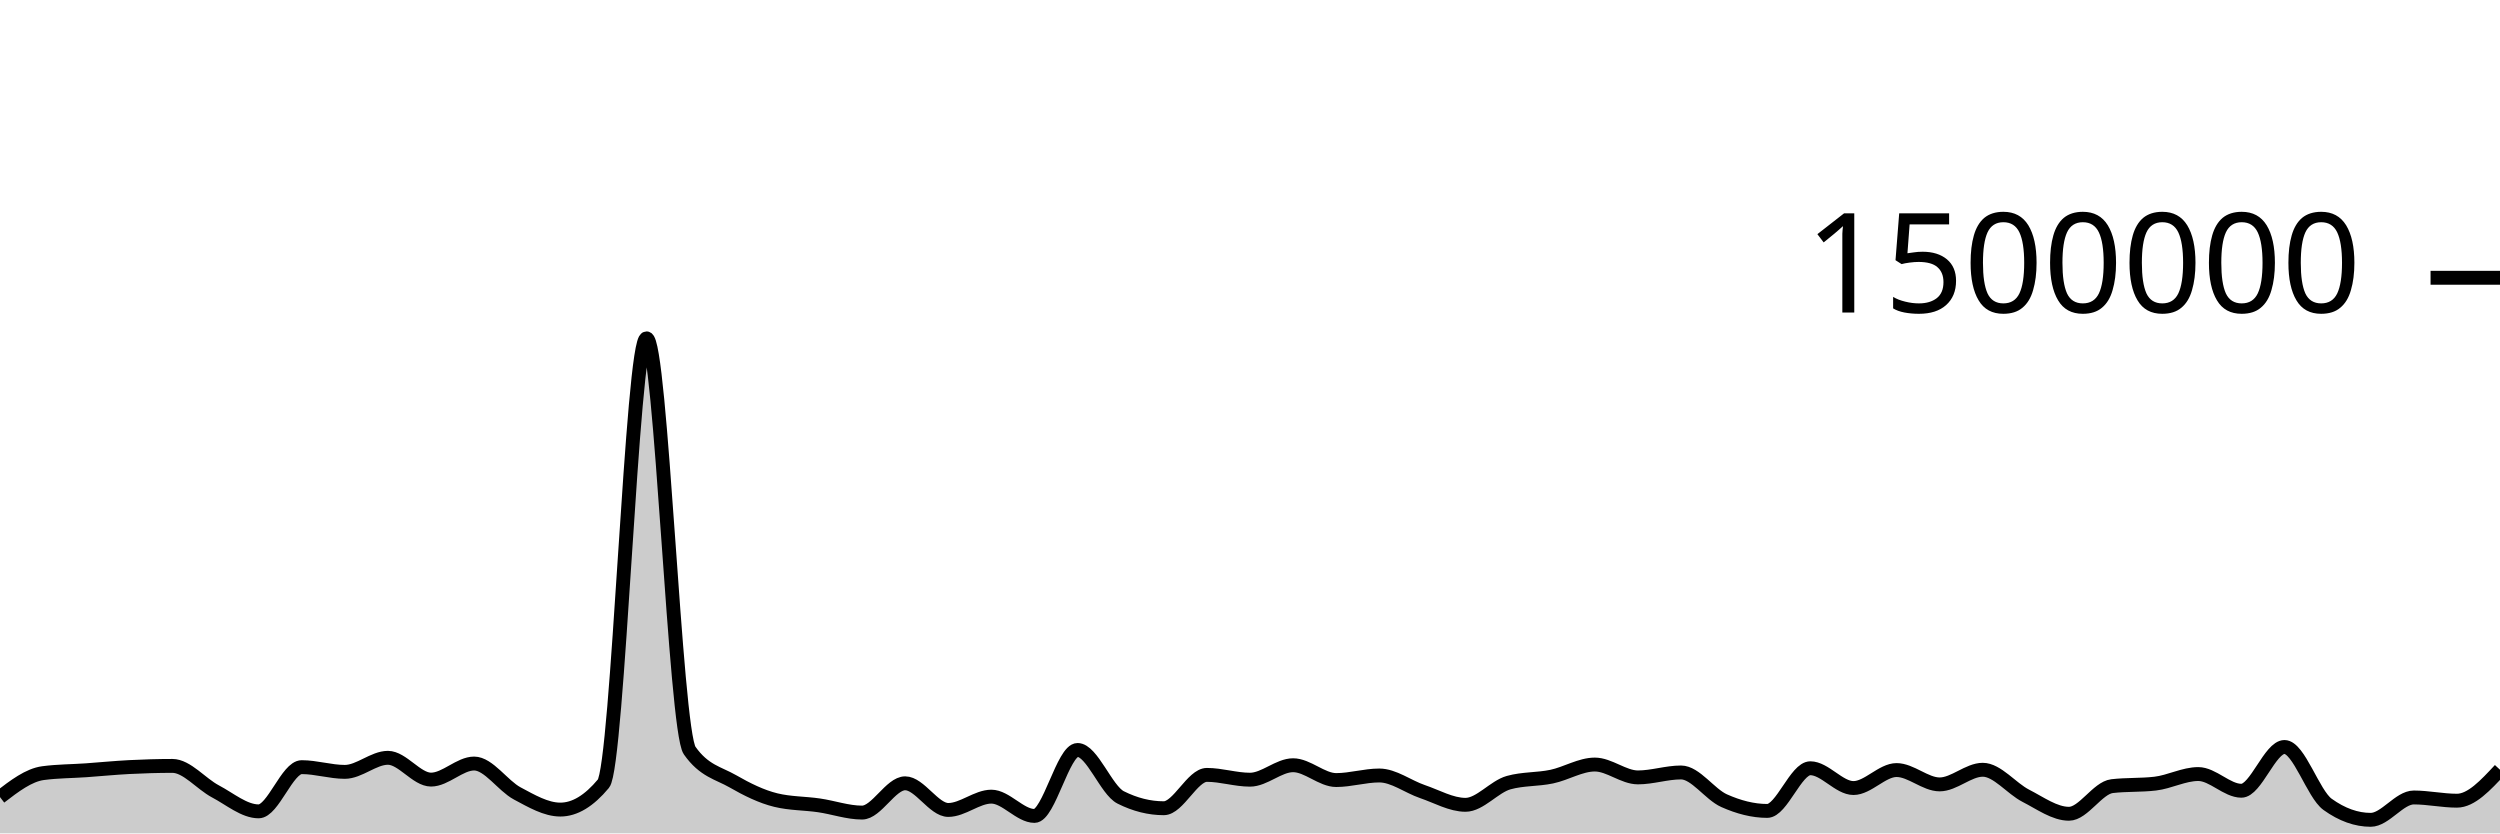
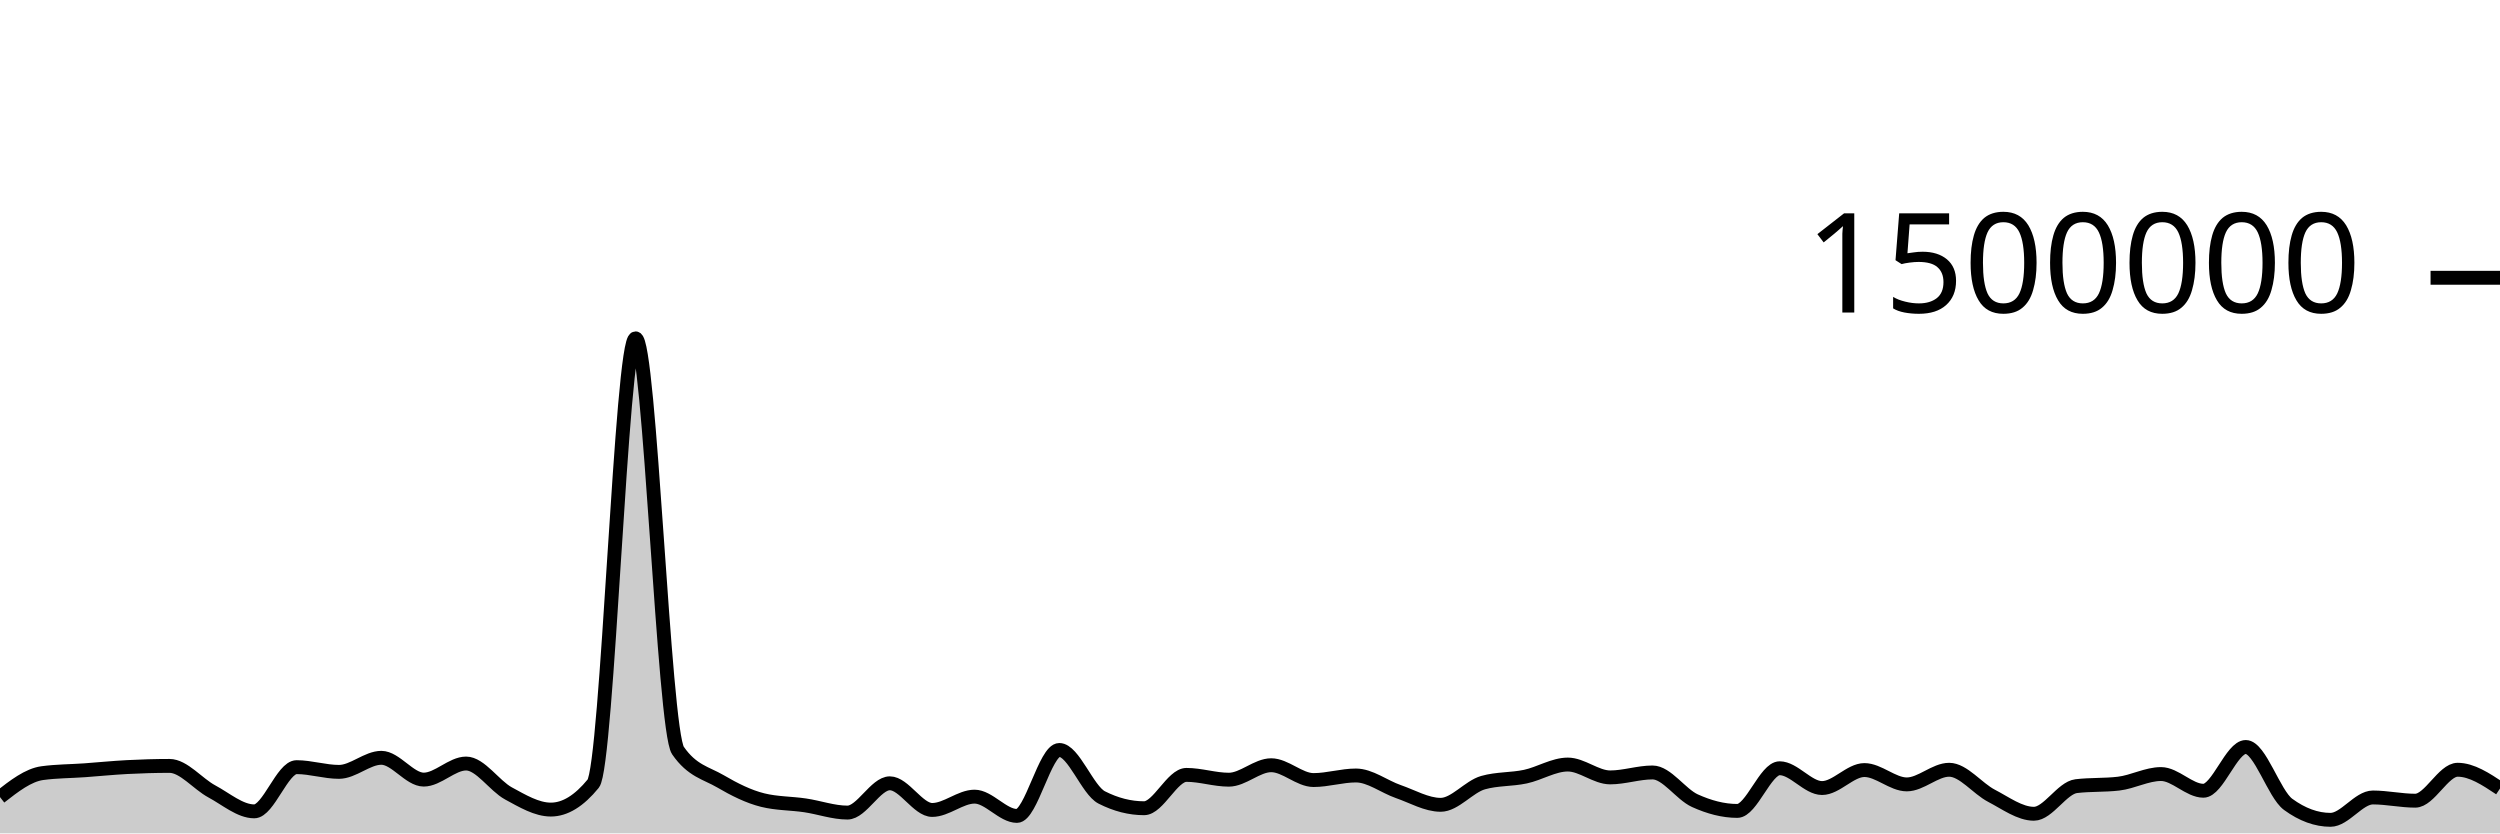
<svg xmlns="http://www.w3.org/2000/svg" viewBox="0 0 180 60">
  <g transform="translate(0,20)">
-     <path class="area" fill="rgba(0, 0, 0, 0.2)" d="M0,37.39C1.034,36.596,2.069,35.802,3.103,35.665C4.138,35.527,5.172,35.531,6.207,35.459C7.241,35.386,8.276,35.282,9.31,35.229C10.345,35.177,11.379,35.145,12.414,35.145C13.448,35.145,14.483,36.437,15.517,36.982C16.552,37.528,17.586,38.418,18.621,38.418C19.655,38.418,20.69,35.235,21.724,35.235C22.759,35.235,23.793,35.575,24.828,35.575C25.862,35.575,26.897,34.562,27.931,34.562C28.966,34.562,30,36.132,31.034,36.132C32.069,36.132,33.103,34.974,34.138,34.974C35.172,34.974,36.207,36.573,37.241,37.126C38.276,37.678,39.31,38.29,40.345,38.29C41.379,38.29,42.414,37.667,43.448,36.421C44.483,35.176,45.517,4.36,46.552,4.36C47.586,4.36,48.621,32.564,49.655,34.039C50.69,35.513,51.724,35.656,52.759,36.25C53.793,36.845,54.828,37.355,55.862,37.607C56.897,37.859,57.931,37.835,58.966,37.985C60,38.135,61.034,38.506,62.069,38.506C63.103,38.506,64.138,36.397,65.172,36.397C66.207,36.397,67.241,38.317,68.276,38.317C69.31,38.317,70.345,37.358,71.379,37.358C72.414,37.358,73.448,38.747,74.483,38.747C75.517,38.747,76.552,33.998,77.586,33.998C78.621,33.998,79.655,36.896,80.69,37.415C81.724,37.934,82.759,38.193,83.793,38.193C84.828,38.193,85.862,35.792,86.897,35.792C87.931,35.792,88.966,36.138,90,36.138C91.034,36.138,92.069,35.097,93.103,35.097C94.138,35.097,95.172,36.164,96.207,36.164C97.241,36.164,98.276,35.835,99.31,35.835C100.345,35.835,101.379,36.641,102.414,36.993C103.448,37.345,104.483,37.947,105.517,37.947C106.552,37.947,107.586,36.639,108.621,36.35C109.655,36.061,110.69,36.134,111.724,35.917C112.759,35.7,113.793,35.047,114.828,35.047C115.862,35.047,116.897,35.973,117.931,35.973C118.966,35.973,120,35.617,121.034,35.617C122.069,35.617,123.103,37.189,124.138,37.65C125.172,38.111,126.207,38.386,127.241,38.386C128.276,38.386,129.31,35.314,130.345,35.314C131.379,35.314,132.414,36.739,133.448,36.739C134.483,36.739,135.517,35.444,136.552,35.444C137.586,35.444,138.621,36.477,139.655,36.477C140.69,36.477,141.724,35.423,142.759,35.423C143.793,35.423,144.828,36.769,145.862,37.297C146.897,37.825,147.931,38.591,148.966,38.591C150,38.591,151.034,36.722,152.069,36.602C153.103,36.481,154.138,36.542,155.172,36.421C156.207,36.301,157.241,35.731,158.276,35.731C159.31,35.731,160.345,36.934,161.379,36.934C162.414,36.934,163.448,33.783,164.483,33.783C165.517,33.783,166.552,37.171,167.586,37.914C168.621,38.657,169.655,39.028,170.69,39.028C171.724,39.028,172.759,37.418,173.793,37.418C174.828,37.418,175.862,37.65,176.897,37.65C177.931,37.65,178.966,36.536,180,35.422L180,40C178.966,40,177.931,40,176.897,40C175.862,40,174.828,40,173.793,40C172.759,40,171.724,40,170.69,40C169.655,40,168.621,40,167.586,40C166.552,40,165.517,40,164.483,40C163.448,40,162.414,40,161.379,40C160.345,40,159.31,40,158.276,40C157.241,40,156.207,40,155.172,40C154.138,40,153.103,40,152.069,40C151.034,40,150,40,148.966,40C147.931,40,146.897,40,145.862,40C144.828,40,143.793,40,142.759,40C141.724,40,140.69,40,139.655,40C138.621,40,137.586,40,136.552,40C135.517,40,134.483,40,133.448,40C132.414,40,131.379,40,130.345,40C129.31,40,128.276,40,127.241,40C126.207,40,125.172,40,124.138,40C123.103,40,122.069,40,121.034,40C120,40,118.966,40,117.931,40C116.897,40,115.862,40,114.828,40C113.793,40,112.759,40,111.724,40C110.69,40,109.655,40,108.621,40C107.586,40,106.552,40,105.517,40C104.483,40,103.448,40,102.414,40C101.379,40,100.345,40,99.31,40C98.276,40,97.241,40,96.207,40C95.172,40,94.138,40,93.103,40C92.069,40,91.034,40,90,40C88.966,40,87.931,40,86.897,40C85.862,40,84.828,40,83.793,40C82.759,40,81.724,40,80.69,40C79.655,40,78.621,40,77.586,40C76.552,40,75.517,40,74.483,40C73.448,40,72.414,40,71.379,40C70.345,40,69.31,40,68.276,40C67.241,40,66.207,40,65.172,40C64.138,40,63.103,40,62.069,40C61.034,40,60,40,58.966,40C57.931,40,56.897,40,55.862,40C54.828,40,53.793,40,52.759,40C51.724,40,50.69,40,49.655,40C48.621,40,47.586,40,46.552,40C45.517,40,44.483,40,43.448,40C42.414,40,41.379,40,40.345,40C39.31,40,38.276,40,37.241,40C36.207,40,35.172,40,34.138,40C33.103,40,32.069,40,31.034,40C30,40,28.966,40,27.931,40C26.897,40,25.862,40,24.828,40C23.793,40,22.759,40,21.724,40C20.69,40,19.655,40,18.621,40C17.586,40,16.552,40,15.517,40C14.483,40,13.448,40,12.414,40C11.379,40,10.345,40,9.31,40C8.276,40,7.241,40,6.207,40C5.172,40,4.138,40,3.103,40C2.069,40,1.034,40,0,40Z" />
-     <path class="line" stroke="black" fill="none" d="M0,37.39C1.034,36.596,2.069,35.802,3.103,35.665C4.138,35.527,5.172,35.531,6.207,35.459C7.241,35.386,8.276,35.282,9.31,35.229C10.345,35.177,11.379,35.145,12.414,35.145C13.448,35.145,14.483,36.437,15.517,36.982C16.552,37.528,17.586,38.418,18.621,38.418C19.655,38.418,20.69,35.235,21.724,35.235C22.759,35.235,23.793,35.575,24.828,35.575C25.862,35.575,26.897,34.562,27.931,34.562C28.966,34.562,30,36.132,31.034,36.132C32.069,36.132,33.103,34.974,34.138,34.974C35.172,34.974,36.207,36.573,37.241,37.126C38.276,37.678,39.31,38.29,40.345,38.29C41.379,38.29,42.414,37.667,43.448,36.421C44.483,35.176,45.517,4.36,46.552,4.36C47.586,4.36,48.621,32.564,49.655,34.039C50.69,35.513,51.724,35.656,52.759,36.25C53.793,36.845,54.828,37.355,55.862,37.607C56.897,37.859,57.931,37.835,58.966,37.985C60,38.135,61.034,38.506,62.069,38.506C63.103,38.506,64.138,36.397,65.172,36.397C66.207,36.397,67.241,38.317,68.276,38.317C69.31,38.317,70.345,37.358,71.379,37.358C72.414,37.358,73.448,38.747,74.483,38.747C75.517,38.747,76.552,33.998,77.586,33.998C78.621,33.998,79.655,36.896,80.69,37.415C81.724,37.934,82.759,38.193,83.793,38.193C84.828,38.193,85.862,35.792,86.897,35.792C87.931,35.792,88.966,36.138,90,36.138C91.034,36.138,92.069,35.097,93.103,35.097C94.138,35.097,95.172,36.164,96.207,36.164C97.241,36.164,98.276,35.835,99.31,35.835C100.345,35.835,101.379,36.641,102.414,36.993C103.448,37.345,104.483,37.947,105.517,37.947C106.552,37.947,107.586,36.639,108.621,36.35C109.655,36.061,110.69,36.134,111.724,35.917C112.759,35.7,113.793,35.047,114.828,35.047C115.862,35.047,116.897,35.973,117.931,35.973C118.966,35.973,120,35.617,121.034,35.617C122.069,35.617,123.103,37.189,124.138,37.65C125.172,38.111,126.207,38.386,127.241,38.386C128.276,38.386,129.31,35.314,130.345,35.314C131.379,35.314,132.414,36.739,133.448,36.739C134.483,36.739,135.517,35.444,136.552,35.444C137.586,35.444,138.621,36.477,139.655,36.477C140.69,36.477,141.724,35.423,142.759,35.423C143.793,35.423,144.828,36.769,145.862,37.297C146.897,37.825,147.931,38.591,148.966,38.591C150,38.591,151.034,36.722,152.069,36.602C153.103,36.481,154.138,36.542,155.172,36.421C156.207,36.301,157.241,35.731,158.276,35.731C159.31,35.731,160.345,36.934,161.379,36.934C162.414,36.934,163.448,33.783,164.483,33.783C165.517,33.783,166.552,37.171,167.586,37.914C168.621,38.657,169.655,39.028,170.69,39.028C171.724,39.028,172.759,37.418,173.793,37.418C174.828,37.418,175.862,37.65,176.897,37.65C177.931,37.65,178.966,36.536,180,35.422" />
+     <path class="area" fill="rgba(0, 0, 0, 0.2)" d="M0,37.39C1.017,36.596,2.034,35.802,3.051,35.665C4.068,35.527,5.085,35.531,6.102,35.459C7.119,35.386,8.136,35.282,9.153,35.229C10.169,35.177,11.186,35.145,12.203,35.145C13.22,35.145,14.237,36.437,15.254,36.982C16.271,37.528,17.288,38.418,18.305,38.418C19.322,38.418,20.339,35.235,21.356,35.235C22.373,35.235,23.39,35.575,24.407,35.575C25.424,35.575,26.441,34.562,27.458,34.562C28.475,34.562,29.492,36.132,30.508,36.132C31.525,36.132,32.542,34.974,33.559,34.974C34.576,34.974,35.593,36.573,36.61,37.126C37.627,37.678,38.644,38.29,39.661,38.29C40.678,38.29,41.695,37.667,42.712,36.421C43.729,35.176,44.746,4.36,45.763,4.36C46.78,4.36,47.797,32.564,48.814,34.039C49.831,35.513,50.847,35.656,51.864,36.25C52.881,36.845,53.898,37.355,54.915,37.607C55.932,37.859,56.949,37.835,57.966,37.985C58.983,38.135,60,38.506,61.017,38.506C62.034,38.506,63.051,36.397,64.068,36.397C65.085,36.397,66.102,38.317,67.119,38.317C68.136,38.317,69.153,37.358,70.169,37.358C71.186,37.358,72.203,38.747,73.22,38.747C74.237,38.747,75.254,33.998,76.271,33.998C77.288,33.998,78.305,36.896,79.322,37.415C80.339,37.934,81.356,38.193,82.373,38.193C83.39,38.193,84.407,35.792,85.424,35.792C86.441,35.792,87.458,36.138,88.475,36.138C89.492,36.138,90.508,35.097,91.525,35.097C92.542,35.097,93.559,36.164,94.576,36.164C95.593,36.164,96.61,35.835,97.627,35.835C98.644,35.835,99.661,36.641,100.678,36.993C101.695,37.345,102.712,37.947,103.729,37.947C104.746,37.947,105.763,36.639,106.78,36.35C107.797,36.061,108.814,36.134,109.831,35.917C110.847,35.7,111.864,35.047,112.881,35.047C113.898,35.047,114.915,35.973,115.932,35.973C116.949,35.973,117.966,35.617,118.983,35.617C120,35.617,121.017,37.189,122.034,37.65C123.051,38.111,124.068,38.386,125.085,38.386C126.102,38.386,127.119,35.314,128.136,35.314C129.153,35.314,130.169,36.739,131.186,36.739C132.203,36.739,133.22,35.444,134.237,35.444C135.254,35.444,136.271,36.477,137.288,36.477C138.305,36.477,139.322,35.423,140.339,35.423C141.356,35.423,142.373,36.769,143.39,37.297C144.407,37.825,145.424,38.591,146.441,38.591C147.458,38.591,148.475,36.722,149.492,36.602C150.508,36.481,151.525,36.542,152.542,36.421C153.559,36.301,154.576,35.731,155.593,35.731C156.61,35.731,157.627,36.934,158.644,36.934C159.661,36.934,160.678,33.783,161.695,33.783C162.712,33.783,163.729,37.171,164.746,37.914C165.763,38.657,166.78,39.028,167.797,39.028C168.814,39.028,169.831,37.418,170.847,37.418C171.864,37.418,172.881,37.65,173.898,37.65C174.915,37.65,175.932,35.422,176.949,35.422C177.966,35.422,178.983,36.098,180,36.773L180,40C178.983,40,177.966,40,176.949,40C175.932,40,174.915,40,173.898,40C172.881,40,171.864,40,170.847,40C169.831,40,168.814,40,167.797,40C166.78,40,165.763,40,164.746,40C163.729,40,162.712,40,161.695,40C160.678,40,159.661,40,158.644,40C157.627,40,156.61,40,155.593,40C154.576,40,153.559,40,152.542,40C151.525,40,150.508,40,149.492,40C148.475,40,147.458,40,146.441,40C145.424,40,144.407,40,143.39,40C142.373,40,141.356,40,140.339,40C139.322,40,138.305,40,137.288,40C136.271,40,135.254,40,134.237,40C133.22,40,132.203,40,131.186,40C130.169,40,129.153,40,128.136,40C127.119,40,126.102,40,125.085,40C124.068,40,123.051,40,122.034,40C121.017,40,120,40,118.983,40C117.966,40,116.949,40,115.932,40C114.915,40,113.898,40,112.881,40C111.864,40,110.847,40,109.831,40C108.814,40,107.797,40,106.78,40C105.763,40,104.746,40,103.729,40C102.712,40,101.695,40,100.678,40C99.661,40,98.644,40,97.627,40C96.61,40,95.593,40,94.576,40C93.559,40,92.542,40,91.525,40C90.508,40,89.492,40,88.475,40C87.458,40,86.441,40,85.424,40C84.407,40,83.39,40,82.373,40C81.356,40,80.339,40,79.322,40C78.305,40,77.288,40,76.271,40C75.254,40,74.237,40,73.22,40C72.203,40,71.186,40,70.169,40C69.153,40,68.136,40,67.119,40C66.102,40,65.085,40,64.068,40C63.051,40,62.034,40,61.017,40C60,40,58.983,40,57.966,40C56.949,40,55.932,40,54.915,40C53.898,40,52.881,40,51.864,40C50.847,40,49.831,40,48.814,40C47.797,40,46.78,40,45.763,40C44.746,40,43.729,40,42.712,40C41.695,40,40.678,40,39.661,40C38.644,40,37.627,40,36.61,40C35.593,40,34.576,40,33.559,40C32.542,40,31.525,40,30.508,40C29.492,40,28.475,40,27.458,40C26.441,40,25.424,40,24.407,40C23.39,40,22.373,40,21.356,40C20.339,40,19.322,40,18.305,40C17.288,40,16.271,40,15.254,40C14.237,40,13.22,40,12.203,40C11.186,40,10.169,40,9.153,40C8.136,40,7.119,40,6.102,40C5.085,40,4.068,40,3.051,40C2.034,40,1.017,40,0,40Z" />
+     <path class="line" stroke="black" fill="none" d="M0,37.39C1.017,36.596,2.034,35.802,3.051,35.665C4.068,35.527,5.085,35.531,6.102,35.459C7.119,35.386,8.136,35.282,9.153,35.229C10.169,35.177,11.186,35.145,12.203,35.145C13.22,35.145,14.237,36.437,15.254,36.982C16.271,37.528,17.288,38.418,18.305,38.418C19.322,38.418,20.339,35.235,21.356,35.235C22.373,35.235,23.39,35.575,24.407,35.575C25.424,35.575,26.441,34.562,27.458,34.562C28.475,34.562,29.492,36.132,30.508,36.132C31.525,36.132,32.542,34.974,33.559,34.974C34.576,34.974,35.593,36.573,36.61,37.126C37.627,37.678,38.644,38.29,39.661,38.29C40.678,38.29,41.695,37.667,42.712,36.421C43.729,35.176,44.746,4.36,45.763,4.36C46.78,4.36,47.797,32.564,48.814,34.039C49.831,35.513,50.847,35.656,51.864,36.25C52.881,36.845,53.898,37.355,54.915,37.607C55.932,37.859,56.949,37.835,57.966,37.985C58.983,38.135,60,38.506,61.017,38.506C62.034,38.506,63.051,36.397,64.068,36.397C65.085,36.397,66.102,38.317,67.119,38.317C68.136,38.317,69.153,37.358,70.169,37.358C71.186,37.358,72.203,38.747,73.22,38.747C74.237,38.747,75.254,33.998,76.271,33.998C77.288,33.998,78.305,36.896,79.322,37.415C80.339,37.934,81.356,38.193,82.373,38.193C83.39,38.193,84.407,35.792,85.424,35.792C86.441,35.792,87.458,36.138,88.475,36.138C89.492,36.138,90.508,35.097,91.525,35.097C92.542,35.097,93.559,36.164,94.576,36.164C95.593,36.164,96.61,35.835,97.627,35.835C98.644,35.835,99.661,36.641,100.678,36.993C101.695,37.345,102.712,37.947,103.729,37.947C104.746,37.947,105.763,36.639,106.78,36.35C107.797,36.061,108.814,36.134,109.831,35.917C110.847,35.7,111.864,35.047,112.881,35.047C113.898,35.047,114.915,35.973,115.932,35.973C116.949,35.973,117.966,35.617,118.983,35.617C120,35.617,121.017,37.189,122.034,37.65C123.051,38.111,124.068,38.386,125.085,38.386C126.102,38.386,127.119,35.314,128.136,35.314C129.153,35.314,130.169,36.739,131.186,36.739C132.203,36.739,133.22,35.444,134.237,35.444C135.254,35.444,136.271,36.477,137.288,36.477C138.305,36.477,139.322,35.423,140.339,35.423C141.356,35.423,142.373,36.769,143.39,37.297C144.407,37.825,145.424,38.591,146.441,38.591C147.458,38.591,148.475,36.722,149.492,36.602C150.508,36.481,151.525,36.542,152.542,36.421C153.559,36.301,154.576,35.731,155.593,35.731C156.61,35.731,157.627,36.934,158.644,36.934C159.661,36.934,160.678,33.783,161.695,33.783C162.712,33.783,163.729,37.171,164.746,37.914C165.763,38.657,166.78,39.028,167.797,39.028C168.814,39.028,169.831,37.418,170.847,37.418C171.864,37.418,172.881,37.65,173.898,37.65C174.915,37.65,175.932,35.422,176.949,35.422C177.966,35.422,178.983,36.098,180,36.773" />
    <path class="axis-ceiling" stroke-width="1" stroke="black" fill="none" d="M175,0L180,0" />
    <text class="axis-ceiling-label" font-family="sans-serif" text-anchor="end" font-size="10px" x="170" y="2.5">1500000</text>
  </g>
</svg>
